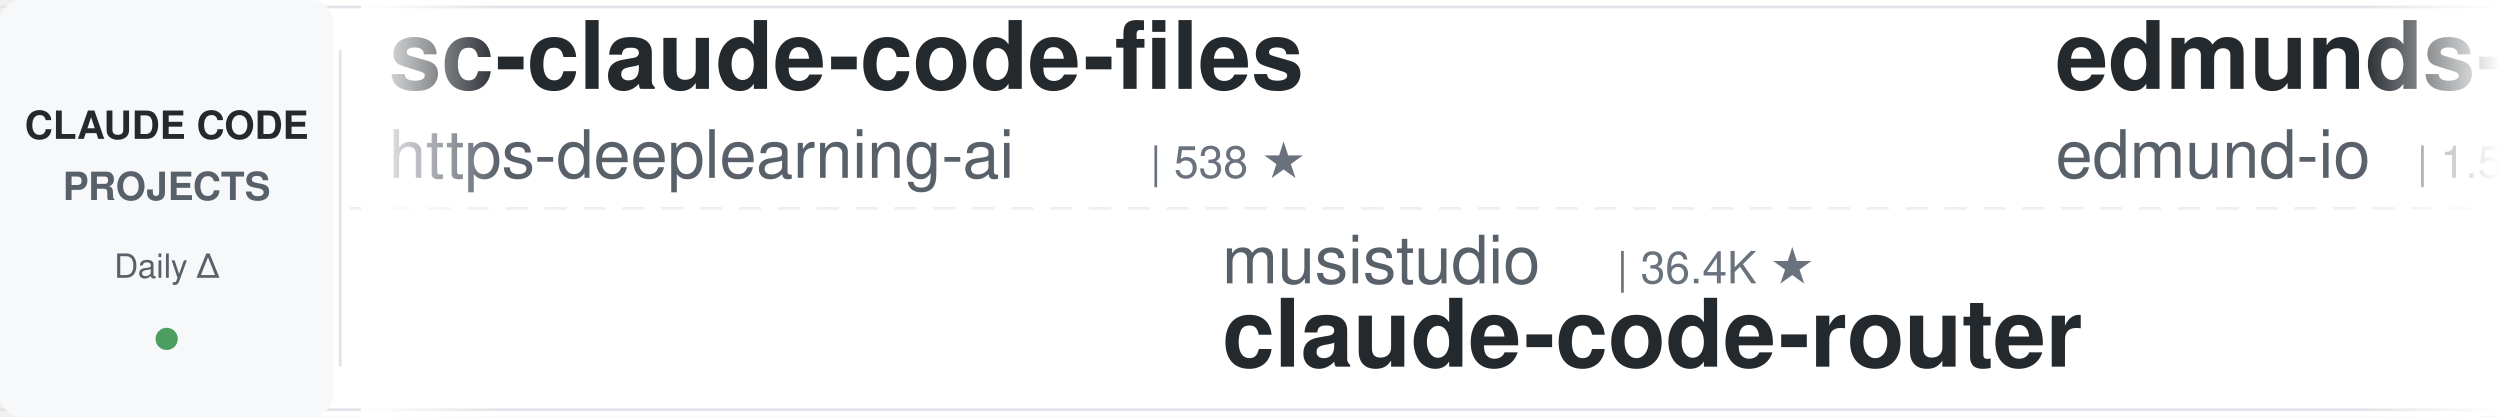
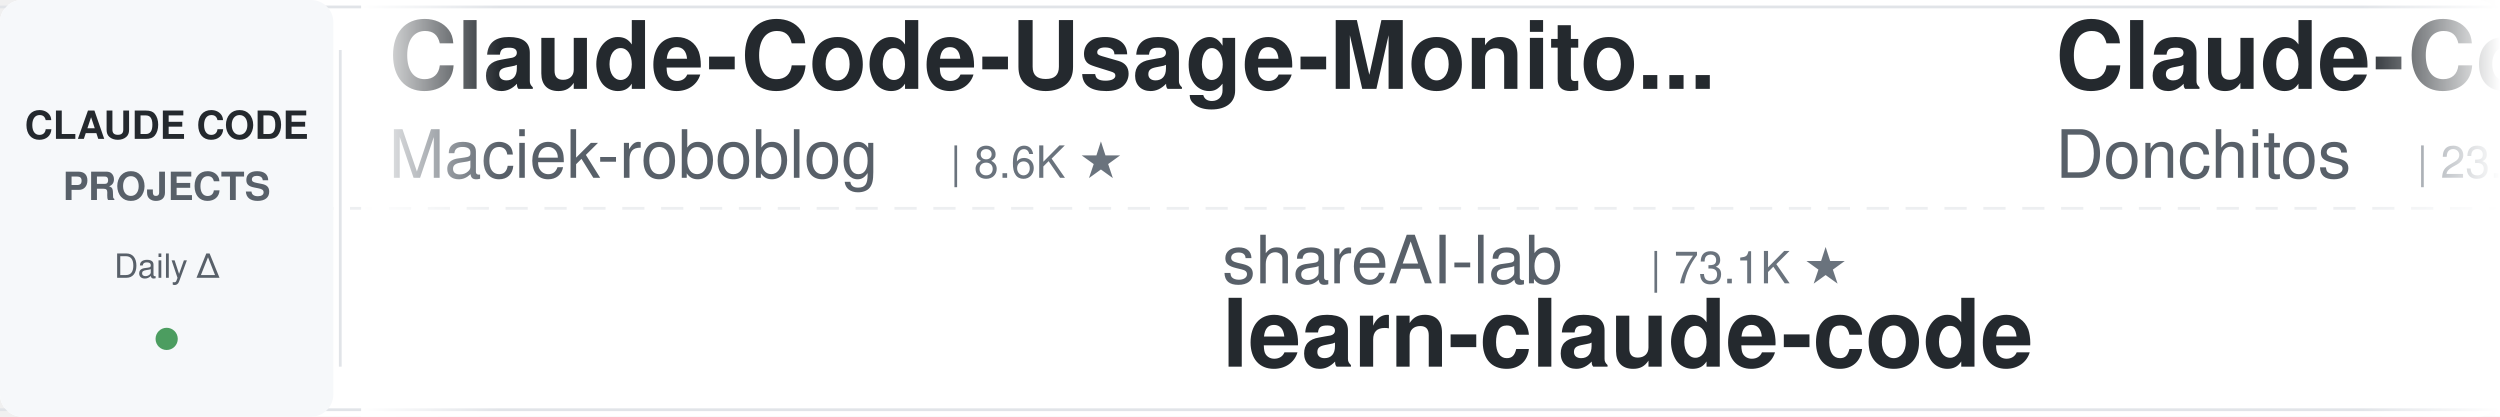
<svg xmlns="http://www.w3.org/2000/svg" width="900" height="150">
  <defs>
    <linearGradient id="leftFade" x1="0%" y1="0%" x2="100%" y2="0%">
      <stop offset="0%" style="stop-color:#ffffff;stop-opacity:1" />
      <stop offset="100%" style="stop-color:#ffffff;stop-opacity:0" />
    </linearGradient>
    <linearGradient id="rightFade" x1="0%" y1="0%" x2="100%" y2="0%">
      <stop offset="0%" style="stop-color:#ffffff;stop-opacity:0" />
      <stop offset="100%" style="stop-color:#ffffff;stop-opacity:1" />
    </linearGradient>
  </defs>
  <rect width="900" height="150" fill="#ffffff" rx="8" />
  <rect x="0" y="2" width="900" height="1" fill="#e1e4e8" />
  <rect x="0" y="147" width="900" height="1" fill="#e1e4e8" />
  <line x1="0" y1="75" x2="900" y2="75" stroke="#e1e4e8" stroke-width="1" stroke-dasharray="8 6" opacity="0.6" />
  <rect x="0" y="0" width="120" height="150" fill="#f6f8fa" rx="8" />
  <text x="60" y="50" font-family="-apple-system, BlinkMacSystemFont, 'Segoe UI', Helvetica, Arial, sans-serif" font-size="14" font-weight="600" fill="#24292e" text-anchor="middle">CLAUDE CODE</text>
  <text x="60" y="72" font-family="-apple-system, BlinkMacSystemFont, 'Segoe UI', Helvetica, Arial, sans-serif" font-size="14" font-weight="600" fill="#586069" text-anchor="middle">PROJECTS</text>
  <text x="60" y="100" font-family="-apple-system, BlinkMacSystemFont, 'Segoe UI', Helvetica, Arial, sans-serif" font-size="12" font-weight="500" fill="#586069" text-anchor="middle">Daily Δ</text>
  <circle cx="60" cy="122" r="4" fill="#22863a" opacity="0.8" />
  <rect x="122" y="18" width="1" height="114" fill="#e1e4e8" />
  <clipPath id="tickerClip">
    <rect x="130" y="0" width="770" height="150" />
  </clipPath>
  <g clip-path="url(#tickerClip)">
    <g id="tickerItems">
      <animateTransform attributeName="transform" attributeType="XML" type="translate" from="0 0" to="-3000 0" dur="54s" repeatCount="indefinite" />
      <g transform="translate(0, 0)">
-         <text x="140" y="32" font-family="-apple-system, BlinkMacSystemFont, 'Segoe UI', Helvetica, Arial, sans-serif" font-size="34" font-weight="600" fill="#24292e">sc-claude-code-files</text>
-         <text x="140" y="64" font-family="-apple-system, BlinkMacSystemFont, 'Segoe UI', Helvetica, Arial, sans-serif" font-size="24" font-weight="400" fill="#586069">https-deeplearning-ai</text>
-         <text x="414" y="64" font-family="-apple-system, BlinkMacSystemFont, 'Segoe UI', Helvetica, Arial, sans-serif" font-size="16" font-weight="500" fill="#6a737d">| 538 ★</text>
+         <text x="140" y="32" font-family="-apple-system, BlinkMacSystemFont, 'Segoe UI', Helvetica, Arial, sans-serif" font-size="34" font-weight="600" fill="#24292e">Claude-Code-Usage-Monito...</text>
+         <text x="140" y="64" font-family="-apple-system, BlinkMacSystemFont, 'Segoe UI', Helvetica, Arial, sans-serif" font-size="24" font-weight="400" fill="#586069">Maciek-roboblog</text>
+         <text x="342" y="64" font-family="-apple-system, BlinkMacSystemFont, 'Segoe UI', Helvetica, Arial, sans-serif" font-size="16" font-weight="500" fill="#6a737d">| 8.6K ★</text>
      </g>
      <g transform="translate(300, 0)">
-         <text x="140" y="102" font-family="-apple-system, BlinkMacSystemFont, 'Segoe UI', Helvetica, Arial, sans-serif" font-size="24" font-weight="400" fill="#586069">musistudio</text>
-         <text x="282" y="102" font-family="-apple-system, BlinkMacSystemFont, 'Segoe UI', Helvetica, Arial, sans-serif" font-size="16" font-weight="500" fill="#6a737d">| 36.4K ★</text>
-         <text x="140" y="132" font-family="-apple-system, BlinkMacSystemFont, 'Segoe UI', Helvetica, Arial, sans-serif" font-size="34" font-weight="600" fill="#24292e">claude-code-router</text>
+         <text x="140" y="102" font-family="-apple-system, BlinkMacSystemFont, 'Segoe UI', Helvetica, Arial, sans-serif" font-size="24" font-weight="400" fill="#586069">shareAI-lab</text>
+         <text x="294" y="102" font-family="-apple-system, BlinkMacSystemFont, 'Segoe UI', Helvetica, Arial, sans-serif" font-size="16" font-weight="500" fill="#6a737d">| 73.1K ★</text>
+         <text x="140" y="132" font-family="-apple-system, BlinkMacSystemFont, 'Segoe UI', Helvetica, Arial, sans-serif" font-size="34" font-weight="600" fill="#24292e">learn-claude-code</text>
      </g>
      <g transform="translate(600, 0)">
-         <text x="140" y="32" font-family="-apple-system, BlinkMacSystemFont, 'Segoe UI', Helvetica, Arial, sans-serif" font-size="34" font-weight="600" fill="#24292e">edmunds-claude-code</text>
-         <text x="140" y="64" font-family="-apple-system, BlinkMacSystemFont, 'Segoe UI', Helvetica, Arial, sans-serif" font-size="24" font-weight="400" fill="#586069">edmund-io</text>
-         <text x="270" y="64" font-family="-apple-system, BlinkMacSystemFont, 'Segoe UI', Helvetica, Arial, sans-serif" font-size="16" font-weight="500" fill="#6a737d">| 1.5K ★</text>
+         <text x="140" y="32" font-family="-apple-system, BlinkMacSystemFont, 'Segoe UI', Helvetica, Arial, sans-serif" font-size="34" font-weight="600" fill="#24292e">Claude-Code-Game-Studios</text>
+         <text x="140" y="64" font-family="-apple-system, BlinkMacSystemFont, 'Segoe UI', Helvetica, Arial, sans-serif" font-size="24" font-weight="400" fill="#586069">Donchitos</text>
+         <text x="270" y="64" font-family="-apple-system, BlinkMacSystemFont, 'Segoe UI', Helvetica, Arial, sans-serif" font-size="16" font-weight="500" fill="#6a737d">| 23.6K ★</text>
      </g>
      <g transform="translate(900, 0)">
-         <text x="140" y="102" font-family="-apple-system, BlinkMacSystemFont, 'Segoe UI', Helvetica, Arial, sans-serif" font-size="24" font-weight="400" fill="#586069">ding113</text>
-         <text x="246" y="102" font-family="-apple-system, BlinkMacSystemFont, 'Segoe UI', Helvetica, Arial, sans-serif" font-size="16" font-weight="500" fill="#6a737d">| 3.3K ★</text>
-         <text x="140" y="132" font-family="-apple-system, BlinkMacSystemFont, 'Segoe UI', Helvetica, Arial, sans-serif" font-size="34" font-weight="600" fill="#24292e">claude-code-hub</text>
+         <text x="140" y="102" font-family="-apple-system, BlinkMacSystemFont, 'Segoe UI', Helvetica, Arial, sans-serif" font-size="24" font-weight="400" fill="#586069">nicedreamzapp</text>
+         <text x="318" y="102" font-family="-apple-system, BlinkMacSystemFont, 'Segoe UI', Helvetica, Arial, sans-serif" font-size="16" font-weight="500" fill="#6a737d">| 3.1K ★</text>
+         <text x="140" y="132" font-family="-apple-system, BlinkMacSystemFont, 'Segoe UI', Helvetica, Arial, sans-serif" font-size="34" font-weight="600" fill="#24292e">claude-code-local</text>
      </g>
      <g transform="translate(1200, 0)">
-         <text x="140" y="32" font-family="-apple-system, BlinkMacSystemFont, 'Segoe UI', Helvetica, Arial, sans-serif" font-size="34" font-weight="600" fill="#24292e">claude-code-from-scratch</text>
-         <text x="140" y="64" font-family="-apple-system, BlinkMacSystemFont, 'Segoe UI', Helvetica, Arial, sans-serif" font-size="24" font-weight="400" fill="#586069">Windy3f3f3f3f</text>
-         <text x="318" y="64" font-family="-apple-system, BlinkMacSystemFont, 'Segoe UI', Helvetica, Arial, sans-serif" font-size="16" font-weight="500" fill="#6a737d">| 2.5K ★</text>
+         <text x="140" y="32" font-family="-apple-system, BlinkMacSystemFont, 'Segoe UI', Helvetica, Arial, sans-serif" font-size="34" font-weight="600" fill="#24292e">claude-code-security-rev...</text>
+         <text x="140" y="64" font-family="-apple-system, BlinkMacSystemFont, 'Segoe UI', Helvetica, Arial, sans-serif" font-size="24" font-weight="400" fill="#586069">anthropics</text>
+         <text x="282" y="64" font-family="-apple-system, BlinkMacSystemFont, 'Segoe UI', Helvetica, Arial, sans-serif" font-size="16" font-weight="500" fill="#6a737d">| 5.7K ★</text>
      </g>
      <g transform="translate(1500, 0)">
-         <text x="140" y="102" font-family="-apple-system, BlinkMacSystemFont, 'Segoe UI', Helvetica, Arial, sans-serif" font-size="24" font-weight="400" fill="#586069">darcyegb</text>
-         <text x="258" y="102" font-family="-apple-system, BlinkMacSystemFont, 'Segoe UI', Helvetica, Arial, sans-serif" font-size="16" font-weight="500" fill="#6a737d">| 753 ★</text>
-         <text x="140" y="132" font-family="-apple-system, BlinkMacSystemFont, 'Segoe UI', Helvetica, Arial, sans-serif" font-size="34" font-weight="600" fill="#24292e">ClaudeCodeAgents</text>
+         <text x="140" y="102" font-family="-apple-system, BlinkMacSystemFont, 'Segoe UI', Helvetica, Arial, sans-serif" font-size="24" font-weight="400" fill="#586069">fuergaosi233</text>
+         <text x="306" y="102" font-family="-apple-system, BlinkMacSystemFont, 'Segoe UI', Helvetica, Arial, sans-serif" font-size="16" font-weight="500" fill="#6a737d">| 2.8K ★</text>
+         <text x="140" y="132" font-family="-apple-system, BlinkMacSystemFont, 'Segoe UI', Helvetica, Arial, sans-serif" font-size="34" font-weight="600" fill="#24292e">claude-code-proxy</text>
      </g>
      <g transform="translate(1800, 0)">
-         <text x="140" y="32" font-family="-apple-system, BlinkMacSystemFont, 'Segoe UI', Helvetica, Arial, sans-serif" font-size="34" font-weight="600" fill="#24292e">claude-code-my-workflow</text>
-         <text x="140" y="64" font-family="-apple-system, BlinkMacSystemFont, 'Segoe UI', Helvetica, Arial, sans-serif" font-size="24" font-weight="400" fill="#586069">pedrohcgs</text>
-         <text x="270" y="64" font-family="-apple-system, BlinkMacSystemFont, 'Segoe UI', Helvetica, Arial, sans-serif" font-size="16" font-weight="500" fill="#6a737d">| 1.4K ★</text>
+         <text x="140" y="32" font-family="-apple-system, BlinkMacSystemFont, 'Segoe UI', Helvetica, Arial, sans-serif" font-size="34" font-weight="600" fill="#24292e">claude-code-hooks-master...</text>
+         <text x="140" y="64" font-family="-apple-system, BlinkMacSystemFont, 'Segoe UI', Helvetica, Arial, sans-serif" font-size="24" font-weight="400" fill="#586069">disler</text>
+         <text x="234" y="64" font-family="-apple-system, BlinkMacSystemFont, 'Segoe UI', Helvetica, Arial, sans-serif" font-size="16" font-weight="500" fill="#6a737d">| 3.9K ★</text>
      </g>
      <g transform="translate(2100, 0)">
-         <text x="140" y="102" font-family="-apple-system, BlinkMacSystemFont, 'Segoe UI', Helvetica, Arial, sans-serif" font-size="24" font-weight="400" fill="#586069">ChrisWiles</text>
-         <text x="282" y="102" font-family="-apple-system, BlinkMacSystemFont, 'Segoe UI', Helvetica, Arial, sans-serif" font-size="16" font-weight="500" fill="#6a737d">| 6.0K ★</text>
-         <text x="140" y="132" font-family="-apple-system, BlinkMacSystemFont, 'Segoe UI', Helvetica, Arial, sans-serif" font-size="34" font-weight="600" fill="#24292e">claude-code-showcase</text>
+         <text x="140" y="102" font-family="-apple-system, BlinkMacSystemFont, 'Segoe UI', Helvetica, Arial, sans-serif" font-size="24" font-weight="400" fill="#586069">simonw</text>
+         <text x="234" y="102" font-family="-apple-system, BlinkMacSystemFont, 'Segoe UI', Helvetica, Arial, sans-serif" font-size="16" font-weight="500" fill="#6a737d">| 1.6K ★</text>
+         <text x="140" y="132" font-family="-apple-system, BlinkMacSystemFont, 'Segoe UI', Helvetica, Arial, sans-serif" font-size="34" font-weight="600" fill="#24292e">claude-code-transcripts</text>
      </g>
      <g transform="translate(2400, 0)">
-         <text x="140" y="32" font-family="-apple-system, BlinkMacSystemFont, 'Segoe UI', Helvetica, Arial, sans-serif" font-size="34" font-weight="600" fill="#24292e">arcads-claude-code</text>
-         <text x="140" y="64" font-family="-apple-system, BlinkMacSystemFont, 'Segoe UI', Helvetica, Arial, sans-serif" font-size="24" font-weight="400" fill="#586069">krusemediallc</text>
-         <text x="318" y="64" font-family="-apple-system, BlinkMacSystemFont, 'Segoe UI', Helvetica, Arial, sans-serif" font-size="16" font-weight="500" fill="#6a737d">| 1.1K ★</text>
+         <text x="140" y="32" font-family="-apple-system, BlinkMacSystemFont, 'Segoe UI', Helvetica, Arial, sans-serif" font-size="34" font-weight="600" fill="#24292e">claude-code-templates</text>
+         <text x="140" y="64" font-family="-apple-system, BlinkMacSystemFont, 'Segoe UI', Helvetica, Arial, sans-serif" font-size="24" font-weight="400" fill="#586069">davila7</text>
+         <text x="246" y="64" font-family="-apple-system, BlinkMacSystemFont, 'Segoe UI', Helvetica, Arial, sans-serif" font-size="16" font-weight="500" fill="#6a737d">| 30.1K ★</text>
      </g>
      <g transform="translate(2700, 0)">
-         <text x="140" y="102" font-family="-apple-system, BlinkMacSystemFont, 'Segoe UI', Helvetica, Arial, sans-serif" font-size="24" font-weight="400" fill="#586069">digitalsamba</text>
-         <text x="306" y="102" font-family="-apple-system, BlinkMacSystemFont, 'Segoe UI', Helvetica, Arial, sans-serif" font-size="16" font-weight="500" fill="#6a737d">| 1.9K ★</text>
-         <text x="140" y="132" font-family="-apple-system, BlinkMacSystemFont, 'Segoe UI', Helvetica, Arial, sans-serif" font-size="34" font-weight="600" fill="#24292e">claude-code-video-toolki...</text>
+         <text x="140" y="102" font-family="-apple-system, BlinkMacSystemFont, 'Segoe UI', Helvetica, Arial, sans-serif" font-size="24" font-weight="400" fill="#586069">pedrohcgs</text>
+         <text x="270" y="102" font-family="-apple-system, BlinkMacSystemFont, 'Segoe UI', Helvetica, Arial, sans-serif" font-size="16" font-weight="500" fill="#6a737d">| 1.4K ★</text>
+         <text x="140" y="132" font-family="-apple-system, BlinkMacSystemFont, 'Segoe UI', Helvetica, Arial, sans-serif" font-size="34" font-weight="600" fill="#24292e">claude-code-my-workflow</text>
      </g>
      <g transform="translate(3000, 0)">
-         <text x="140" y="32" font-family="-apple-system, BlinkMacSystemFont, 'Segoe UI', Helvetica, Arial, sans-serif" font-size="34" font-weight="600" fill="#24292e">sc-claude-code-files</text>
-         <text x="140" y="64" font-family="-apple-system, BlinkMacSystemFont, 'Segoe UI', Helvetica, Arial, sans-serif" font-size="24" font-weight="400" fill="#586069">https-deeplearning-ai</text>
-         <text x="414" y="64" font-family="-apple-system, BlinkMacSystemFont, 'Segoe UI', Helvetica, Arial, sans-serif" font-size="16" font-weight="500" fill="#6a737d">| 538 ★</text>
+         <text x="140" y="32" font-family="-apple-system, BlinkMacSystemFont, 'Segoe UI', Helvetica, Arial, sans-serif" font-size="34" font-weight="600" fill="#24292e">Claude-Code-Usage-Monito...</text>
+         <text x="140" y="64" font-family="-apple-system, BlinkMacSystemFont, 'Segoe UI', Helvetica, Arial, sans-serif" font-size="24" font-weight="400" fill="#586069">Maciek-roboblog</text>
+         <text x="342" y="64" font-family="-apple-system, BlinkMacSystemFont, 'Segoe UI', Helvetica, Arial, sans-serif" font-size="16" font-weight="500" fill="#6a737d">| 8.6K ★</text>
      </g>
      <g transform="translate(3300, 0)">
-         <text x="140" y="102" font-family="-apple-system, BlinkMacSystemFont, 'Segoe UI', Helvetica, Arial, sans-serif" font-size="24" font-weight="400" fill="#586069">musistudio</text>
-         <text x="282" y="102" font-family="-apple-system, BlinkMacSystemFont, 'Segoe UI', Helvetica, Arial, sans-serif" font-size="16" font-weight="500" fill="#6a737d">| 36.4K ★</text>
-         <text x="140" y="132" font-family="-apple-system, BlinkMacSystemFont, 'Segoe UI', Helvetica, Arial, sans-serif" font-size="34" font-weight="600" fill="#24292e">claude-code-router</text>
+         <text x="140" y="102" font-family="-apple-system, BlinkMacSystemFont, 'Segoe UI', Helvetica, Arial, sans-serif" font-size="24" font-weight="400" fill="#586069">shareAI-lab</text>
+         <text x="294" y="102" font-family="-apple-system, BlinkMacSystemFont, 'Segoe UI', Helvetica, Arial, sans-serif" font-size="16" font-weight="500" fill="#6a737d">| 73.1K ★</text>
+         <text x="140" y="132" font-family="-apple-system, BlinkMacSystemFont, 'Segoe UI', Helvetica, Arial, sans-serif" font-size="34" font-weight="600" fill="#24292e">learn-claude-code</text>
      </g>
      <g transform="translate(3600, 0)">
-         <text x="140" y="32" font-family="-apple-system, BlinkMacSystemFont, 'Segoe UI', Helvetica, Arial, sans-serif" font-size="34" font-weight="600" fill="#24292e">edmunds-claude-code</text>
-         <text x="140" y="64" font-family="-apple-system, BlinkMacSystemFont, 'Segoe UI', Helvetica, Arial, sans-serif" font-size="24" font-weight="400" fill="#586069">edmund-io</text>
-         <text x="270" y="64" font-family="-apple-system, BlinkMacSystemFont, 'Segoe UI', Helvetica, Arial, sans-serif" font-size="16" font-weight="500" fill="#6a737d">| 1.5K ★</text>
+         <text x="140" y="32" font-family="-apple-system, BlinkMacSystemFont, 'Segoe UI', Helvetica, Arial, sans-serif" font-size="34" font-weight="600" fill="#24292e">Claude-Code-Game-Studios</text>
+         <text x="140" y="64" font-family="-apple-system, BlinkMacSystemFont, 'Segoe UI', Helvetica, Arial, sans-serif" font-size="24" font-weight="400" fill="#586069">Donchitos</text>
+         <text x="270" y="64" font-family="-apple-system, BlinkMacSystemFont, 'Segoe UI', Helvetica, Arial, sans-serif" font-size="16" font-weight="500" fill="#6a737d">| 23.6K ★</text>
      </g>
      <g transform="translate(3900, 0)">
-         <text x="140" y="102" font-family="-apple-system, BlinkMacSystemFont, 'Segoe UI', Helvetica, Arial, sans-serif" font-size="24" font-weight="400" fill="#586069">ding113</text>
-         <text x="246" y="102" font-family="-apple-system, BlinkMacSystemFont, 'Segoe UI', Helvetica, Arial, sans-serif" font-size="16" font-weight="500" fill="#6a737d">| 3.3K ★</text>
-         <text x="140" y="132" font-family="-apple-system, BlinkMacSystemFont, 'Segoe UI', Helvetica, Arial, sans-serif" font-size="34" font-weight="600" fill="#24292e">claude-code-hub</text>
+         <text x="140" y="102" font-family="-apple-system, BlinkMacSystemFont, 'Segoe UI', Helvetica, Arial, sans-serif" font-size="24" font-weight="400" fill="#586069">nicedreamzapp</text>
+         <text x="318" y="102" font-family="-apple-system, BlinkMacSystemFont, 'Segoe UI', Helvetica, Arial, sans-serif" font-size="16" font-weight="500" fill="#6a737d">| 3.1K ★</text>
+         <text x="140" y="132" font-family="-apple-system, BlinkMacSystemFont, 'Segoe UI', Helvetica, Arial, sans-serif" font-size="34" font-weight="600" fill="#24292e">claude-code-local</text>
      </g>
    </g>
  </g>
  <rect x="130" y="0" width="50" height="150" fill="url(#leftFade)" />
  <rect x="850" y="0" width="50" height="150" fill="url(#rightFade)" />
</svg>
